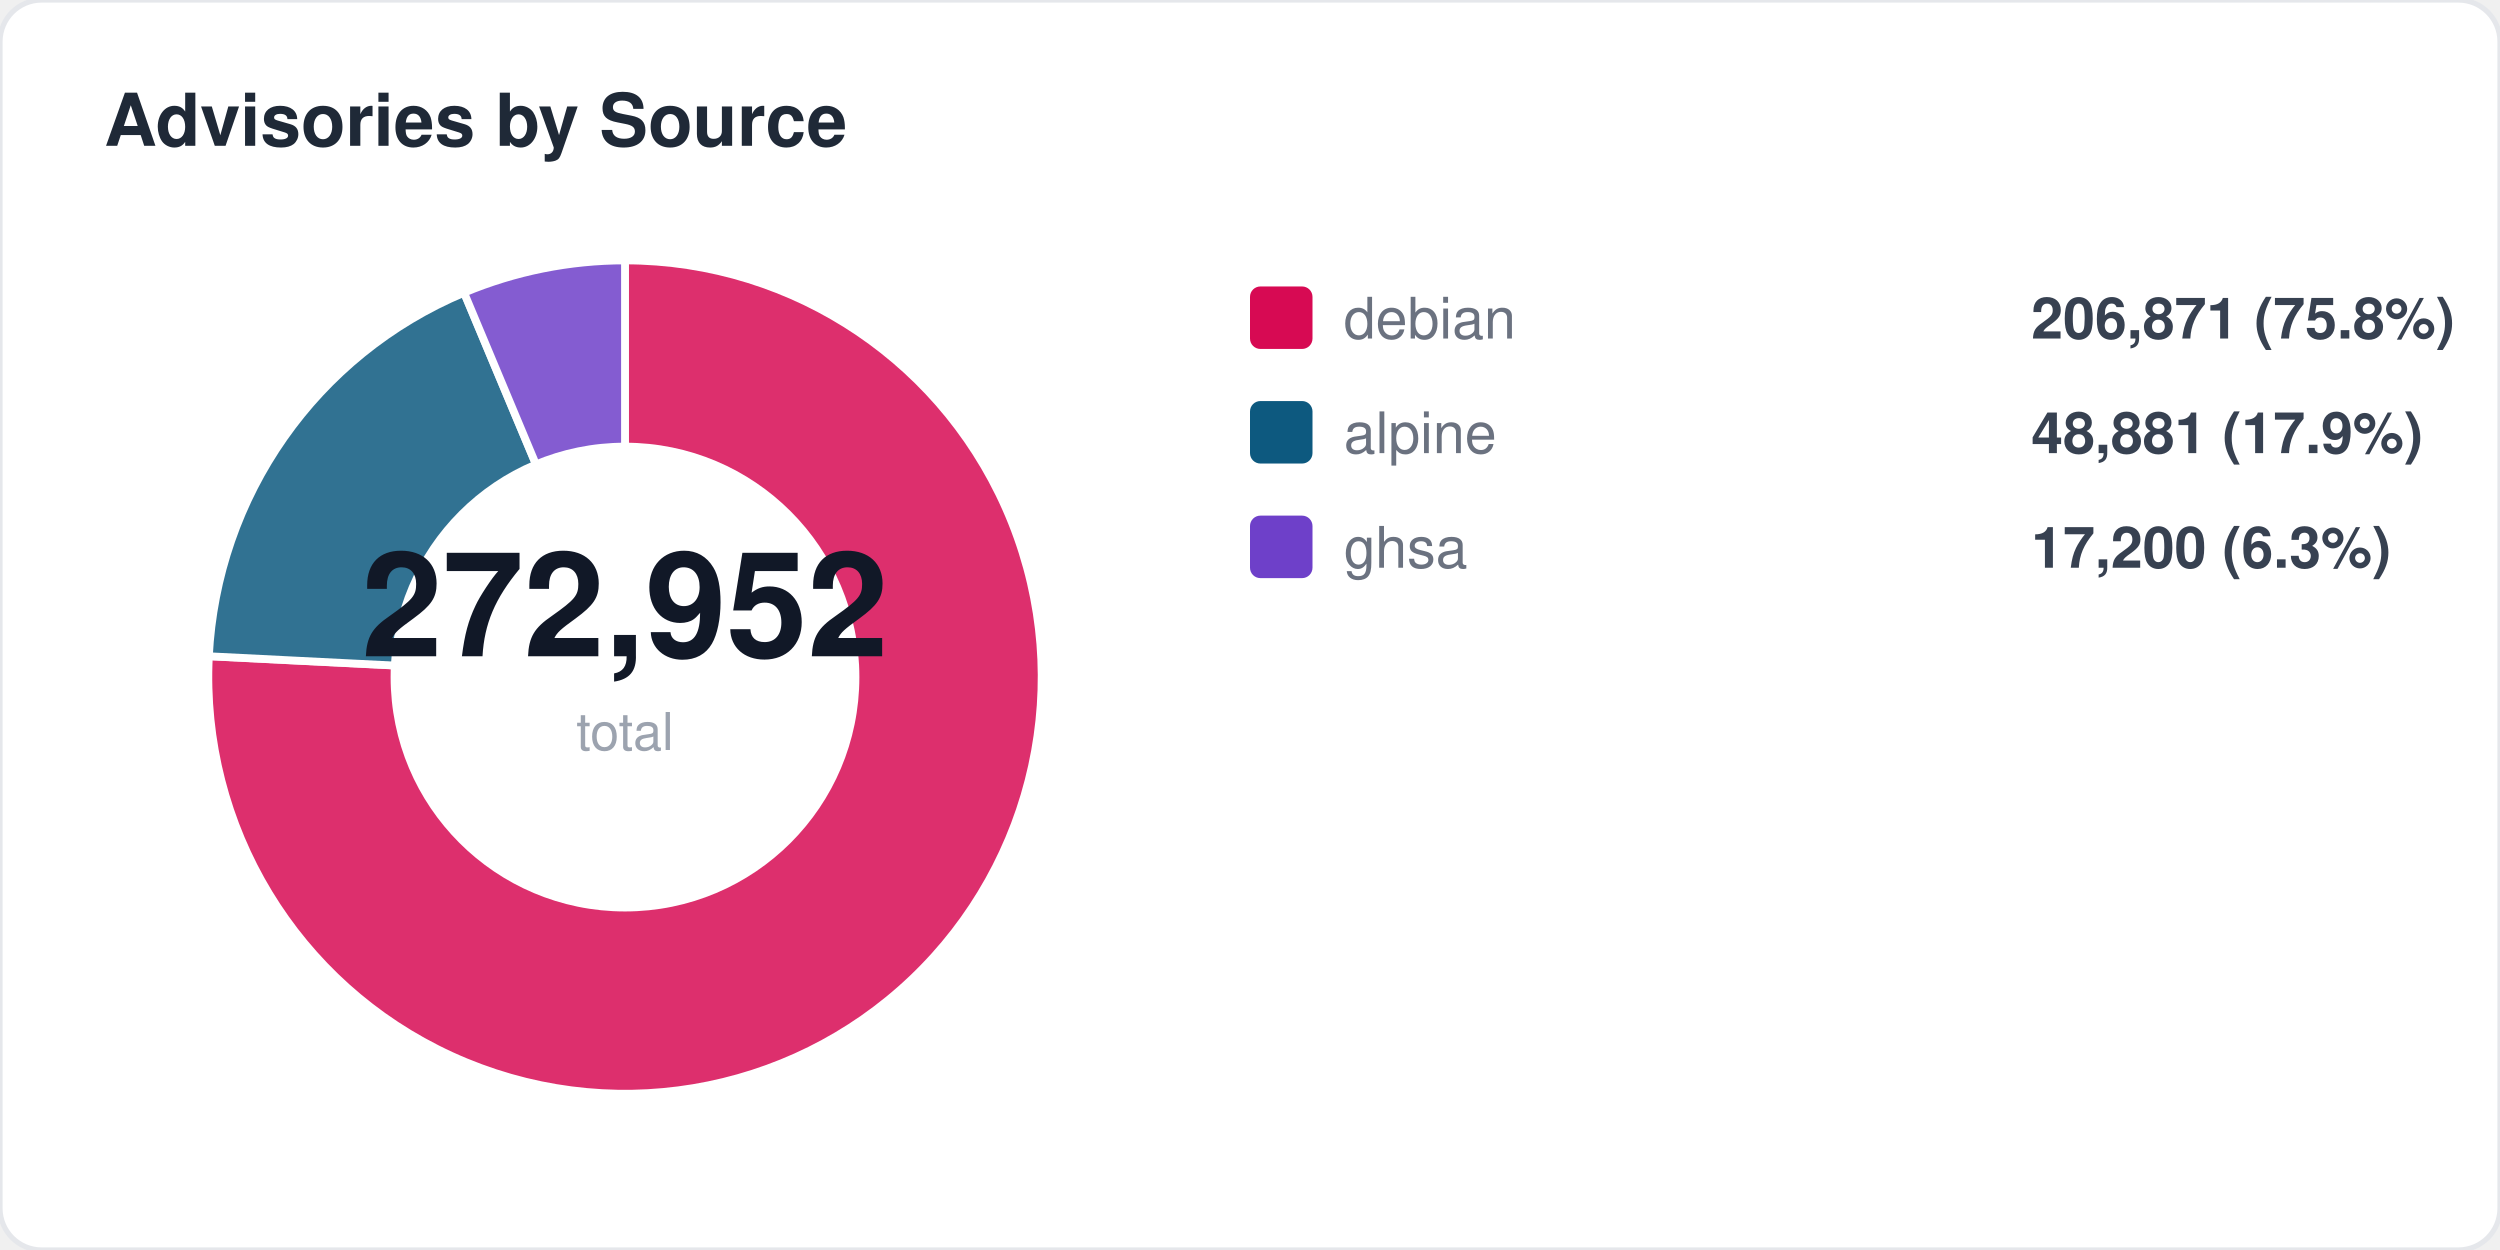
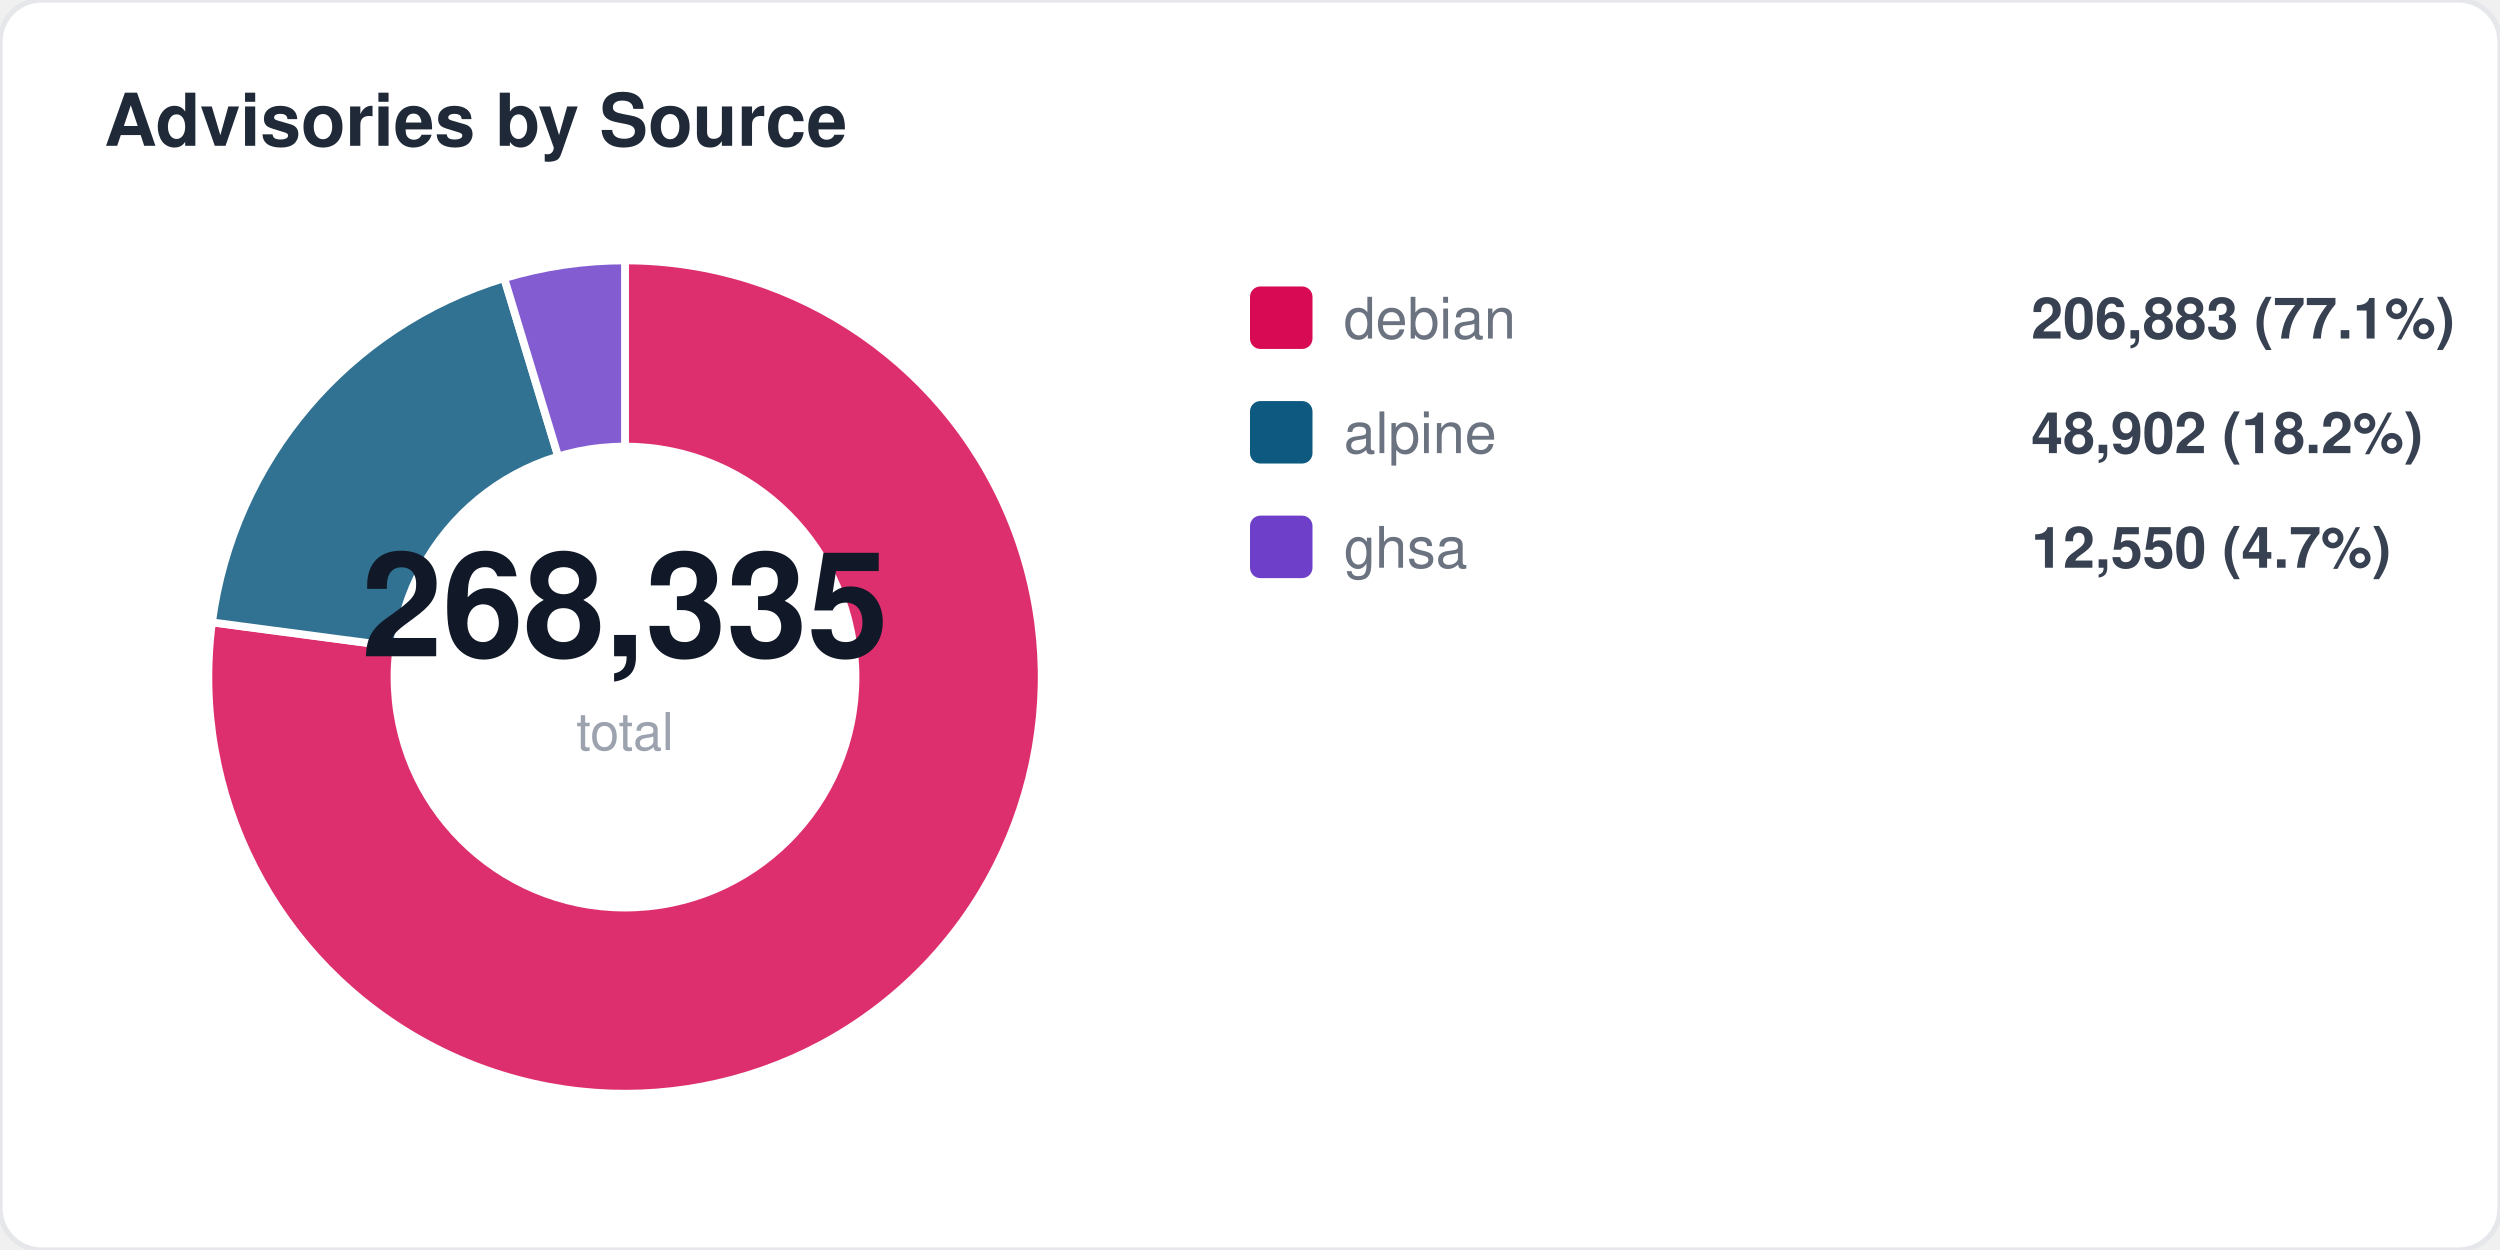
<svg xmlns="http://www.w3.org/2000/svg" width="480" height="240" viewBox="0 0 480 240" fill="none">
  <style>
  text { font-family: -apple-system, BlinkMacSystemFont, "Segoe UI", Helvetica, Arial, sans-serif; }
  .title { font-size: 14px; font-weight: 700; fill: #1f2937; }
  .label { font-size: 11px; fill: #6b7280; }
  .value { font-size: 11px; font-weight: 600; fill: #374151; }
  .big-number { font-size: 28px; font-weight: 800; fill: #111827; }
  .sub { font-size: 10px; fill: #9ca3af; }
</style>
  <rect width="480" height="240" rx="8" fill="#ffffff" stroke="#e5e7eb" stroke-width="1" />
  <text x="20" y="28" class="title">Advisories by Source</text>
-   <path d="M 120 130 L 120.0 50.0 A 80 80 0 1 1 40.1 126.0 Z" fill="#d70a53" opacity="0.85" stroke="#fff" stroke-width="1.5" />
-   <path d="M 120 130 L 40.1 126.0 A 80 80 0 0 1 89.1 56.2 Z" fill="#0d597f" opacity="0.85" stroke="#fff" stroke-width="1.5" />
-   <path d="M 120 130 L 89.1 56.2 A 80 80 0 0 1 120.0 50.0 Z" fill="#6e40c9" opacity="0.85" stroke="#fff" stroke-width="1.5" />
+   <path d="M 120 130 L 120.0 50.0 A 80 80 0 1 1 40.7 119.5 Z" fill="#d70a53" opacity="0.85" stroke="#fff" stroke-width="1.5" />
+   <path d="M 120 130 L 40.7 119.5 A 80 80 0 0 1 96.8 53.4 Z" fill="#0d597f" opacity="0.85" stroke="#fff" stroke-width="1.5" />
+   <path d="M 120 130 L 96.8 53.4 A 80 80 0 0 1 120.0 50.0 Z" fill="#6e40c9" opacity="0.85" stroke="#fff" stroke-width="1.5" />
  <circle cx="120" cy="130" r="45" fill="#ffffff" />
-   <text x="120" y="126" text-anchor="middle" class="big-number">272,952</text>
+   <text x="120" y="126" text-anchor="middle" class="big-number">268,335</text>
  <text x="120" y="144" text-anchor="middle" class="sub">total</text>
  <rect x="240" y="55" width="12" height="12" rx="2" fill="#d70a53" />
  <text x="258" y="65" class="label">debian</text>
-   <text x="390" y="65" class="value">206,871 (75.8%)</text>
+   <text x="390" y="65" class="value">206,883 (77.1%)</text>
  <rect x="240" y="77" width="12" height="12" rx="2" fill="#0d597f" />
  <text x="258" y="87" class="label">alpine</text>
-   <text x="390" y="87" class="value">48,881 (17.9%)</text>
+   <text x="390" y="87" class="value">48,902 (18.2%)</text>
  <rect x="240" y="99" width="12" height="12" rx="2" fill="#6e40c9" />
  <text x="258" y="109" class="label">ghsa</text>
-   <text x="390" y="109" class="value">17,200 (6.3%)</text>
+   <text x="390" y="109" class="value">12,550 (4.7%)</text>
</svg>
